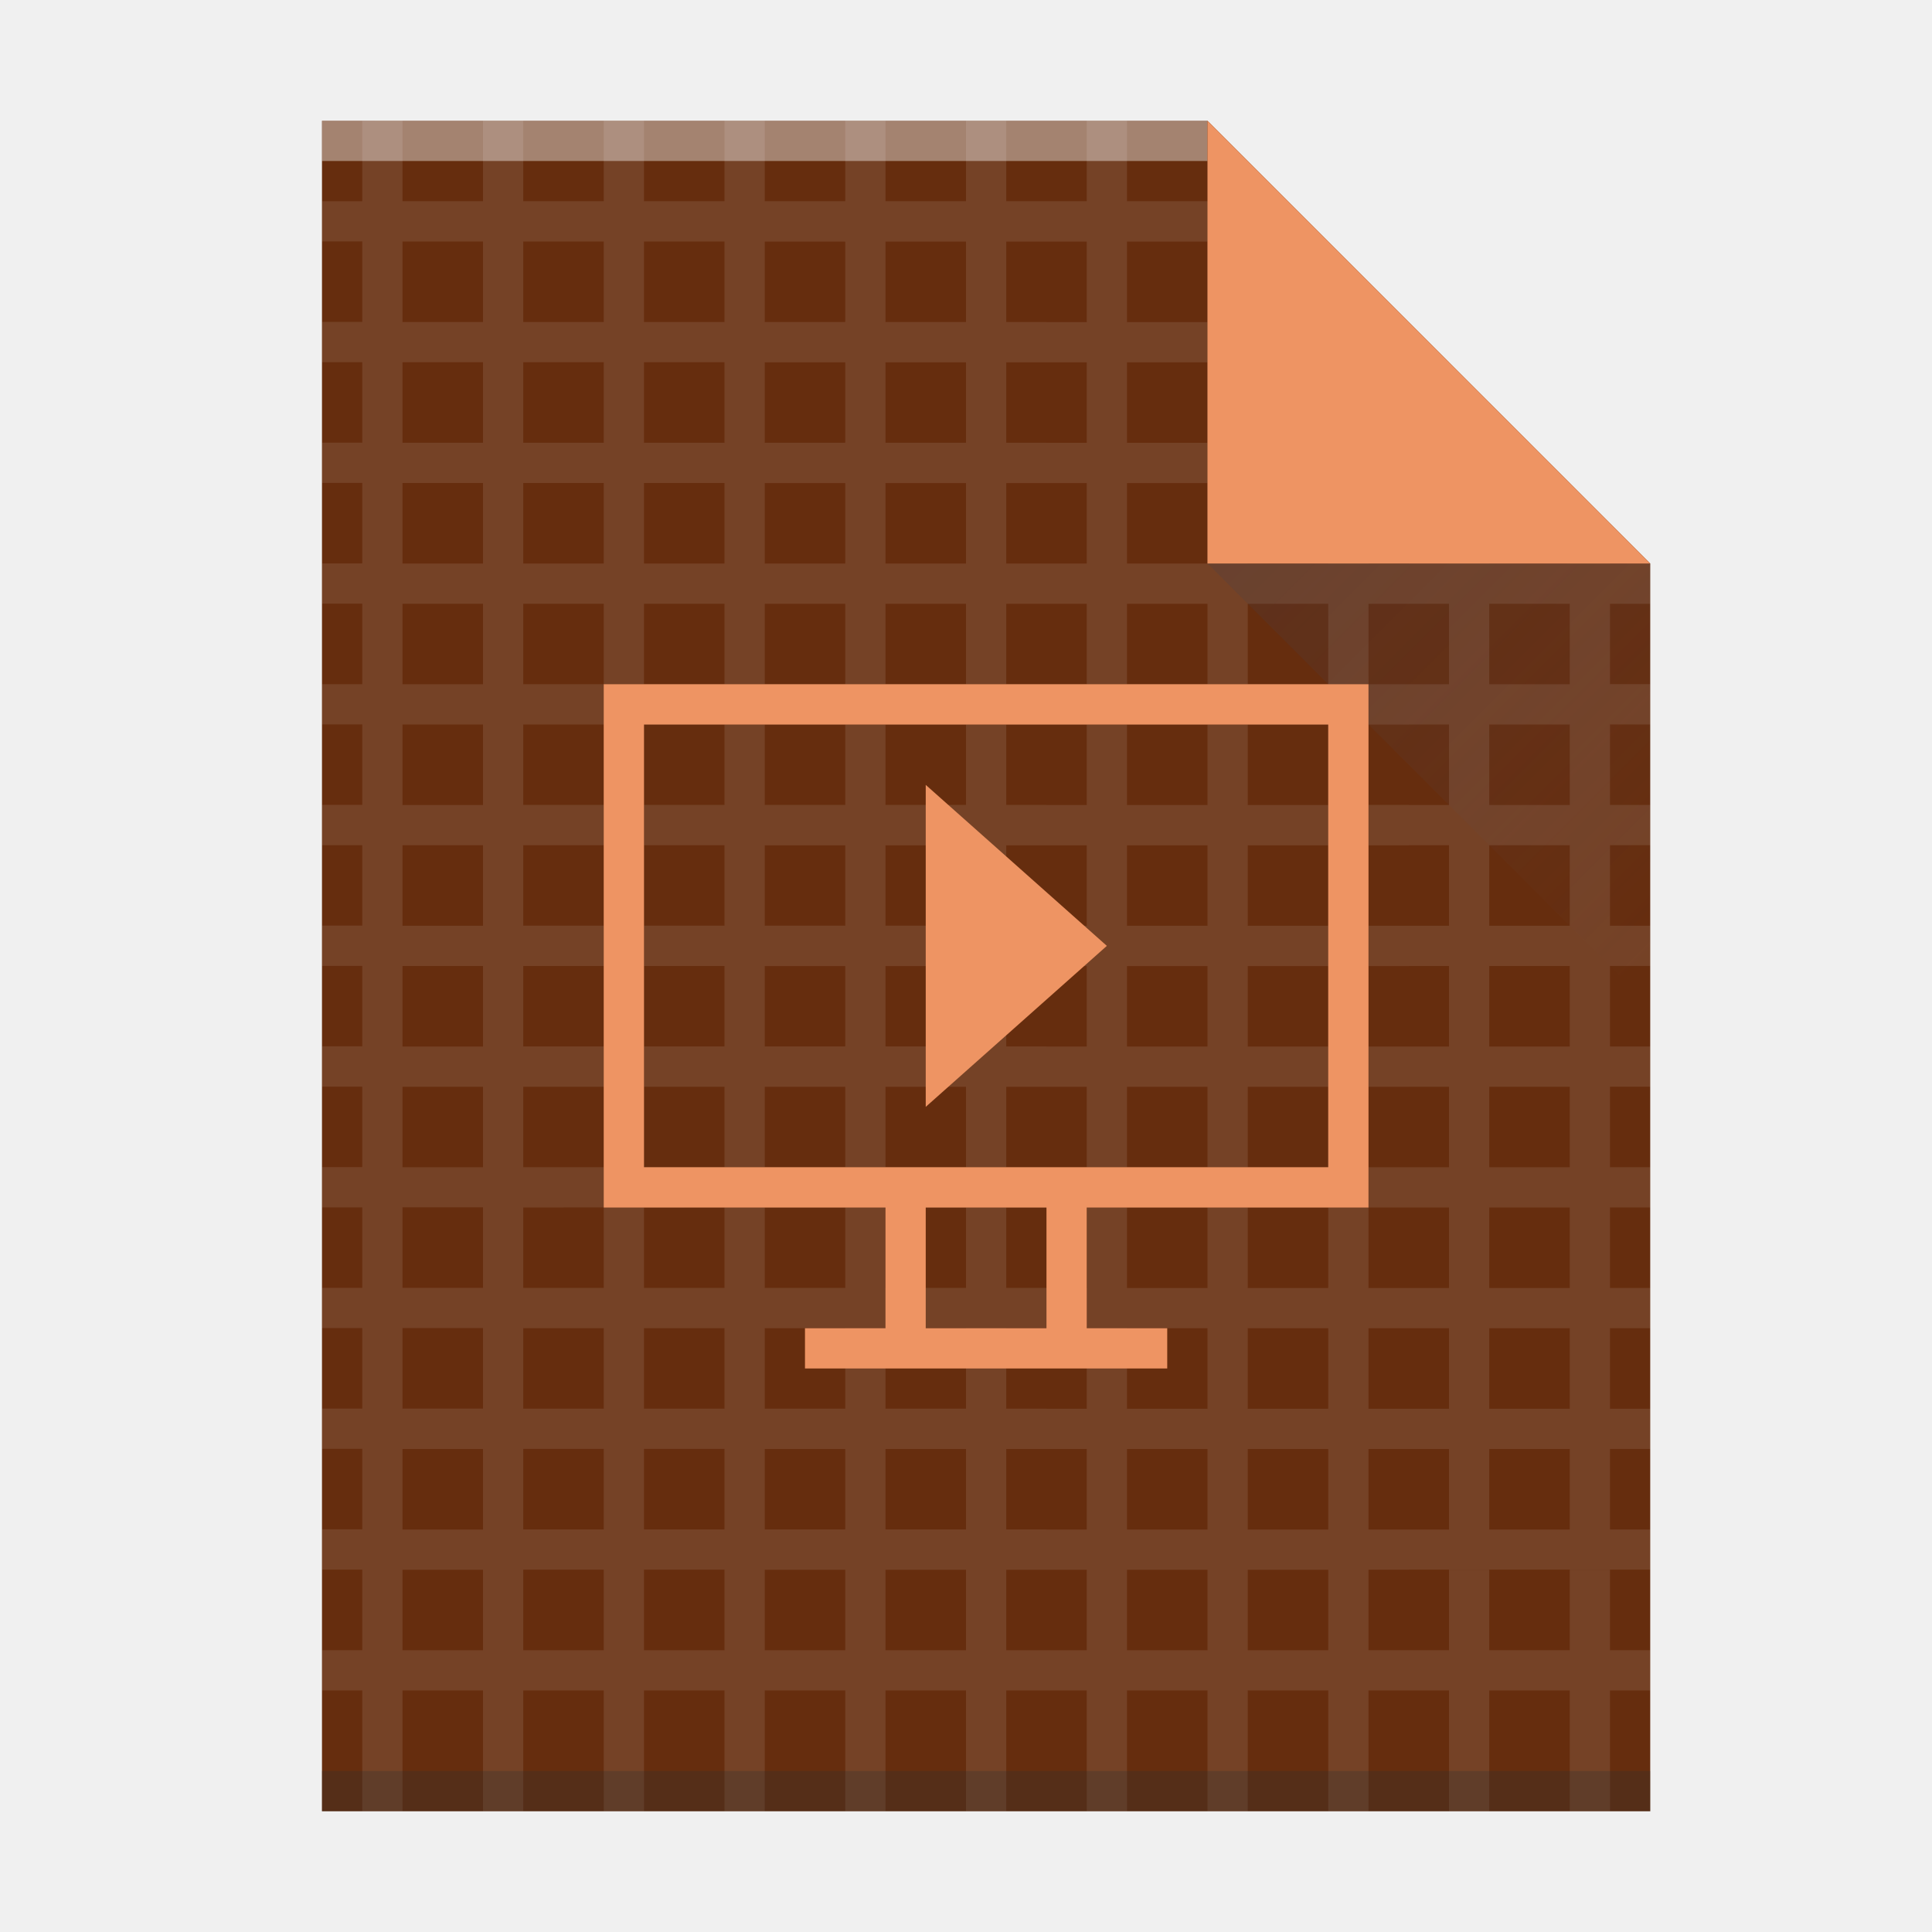
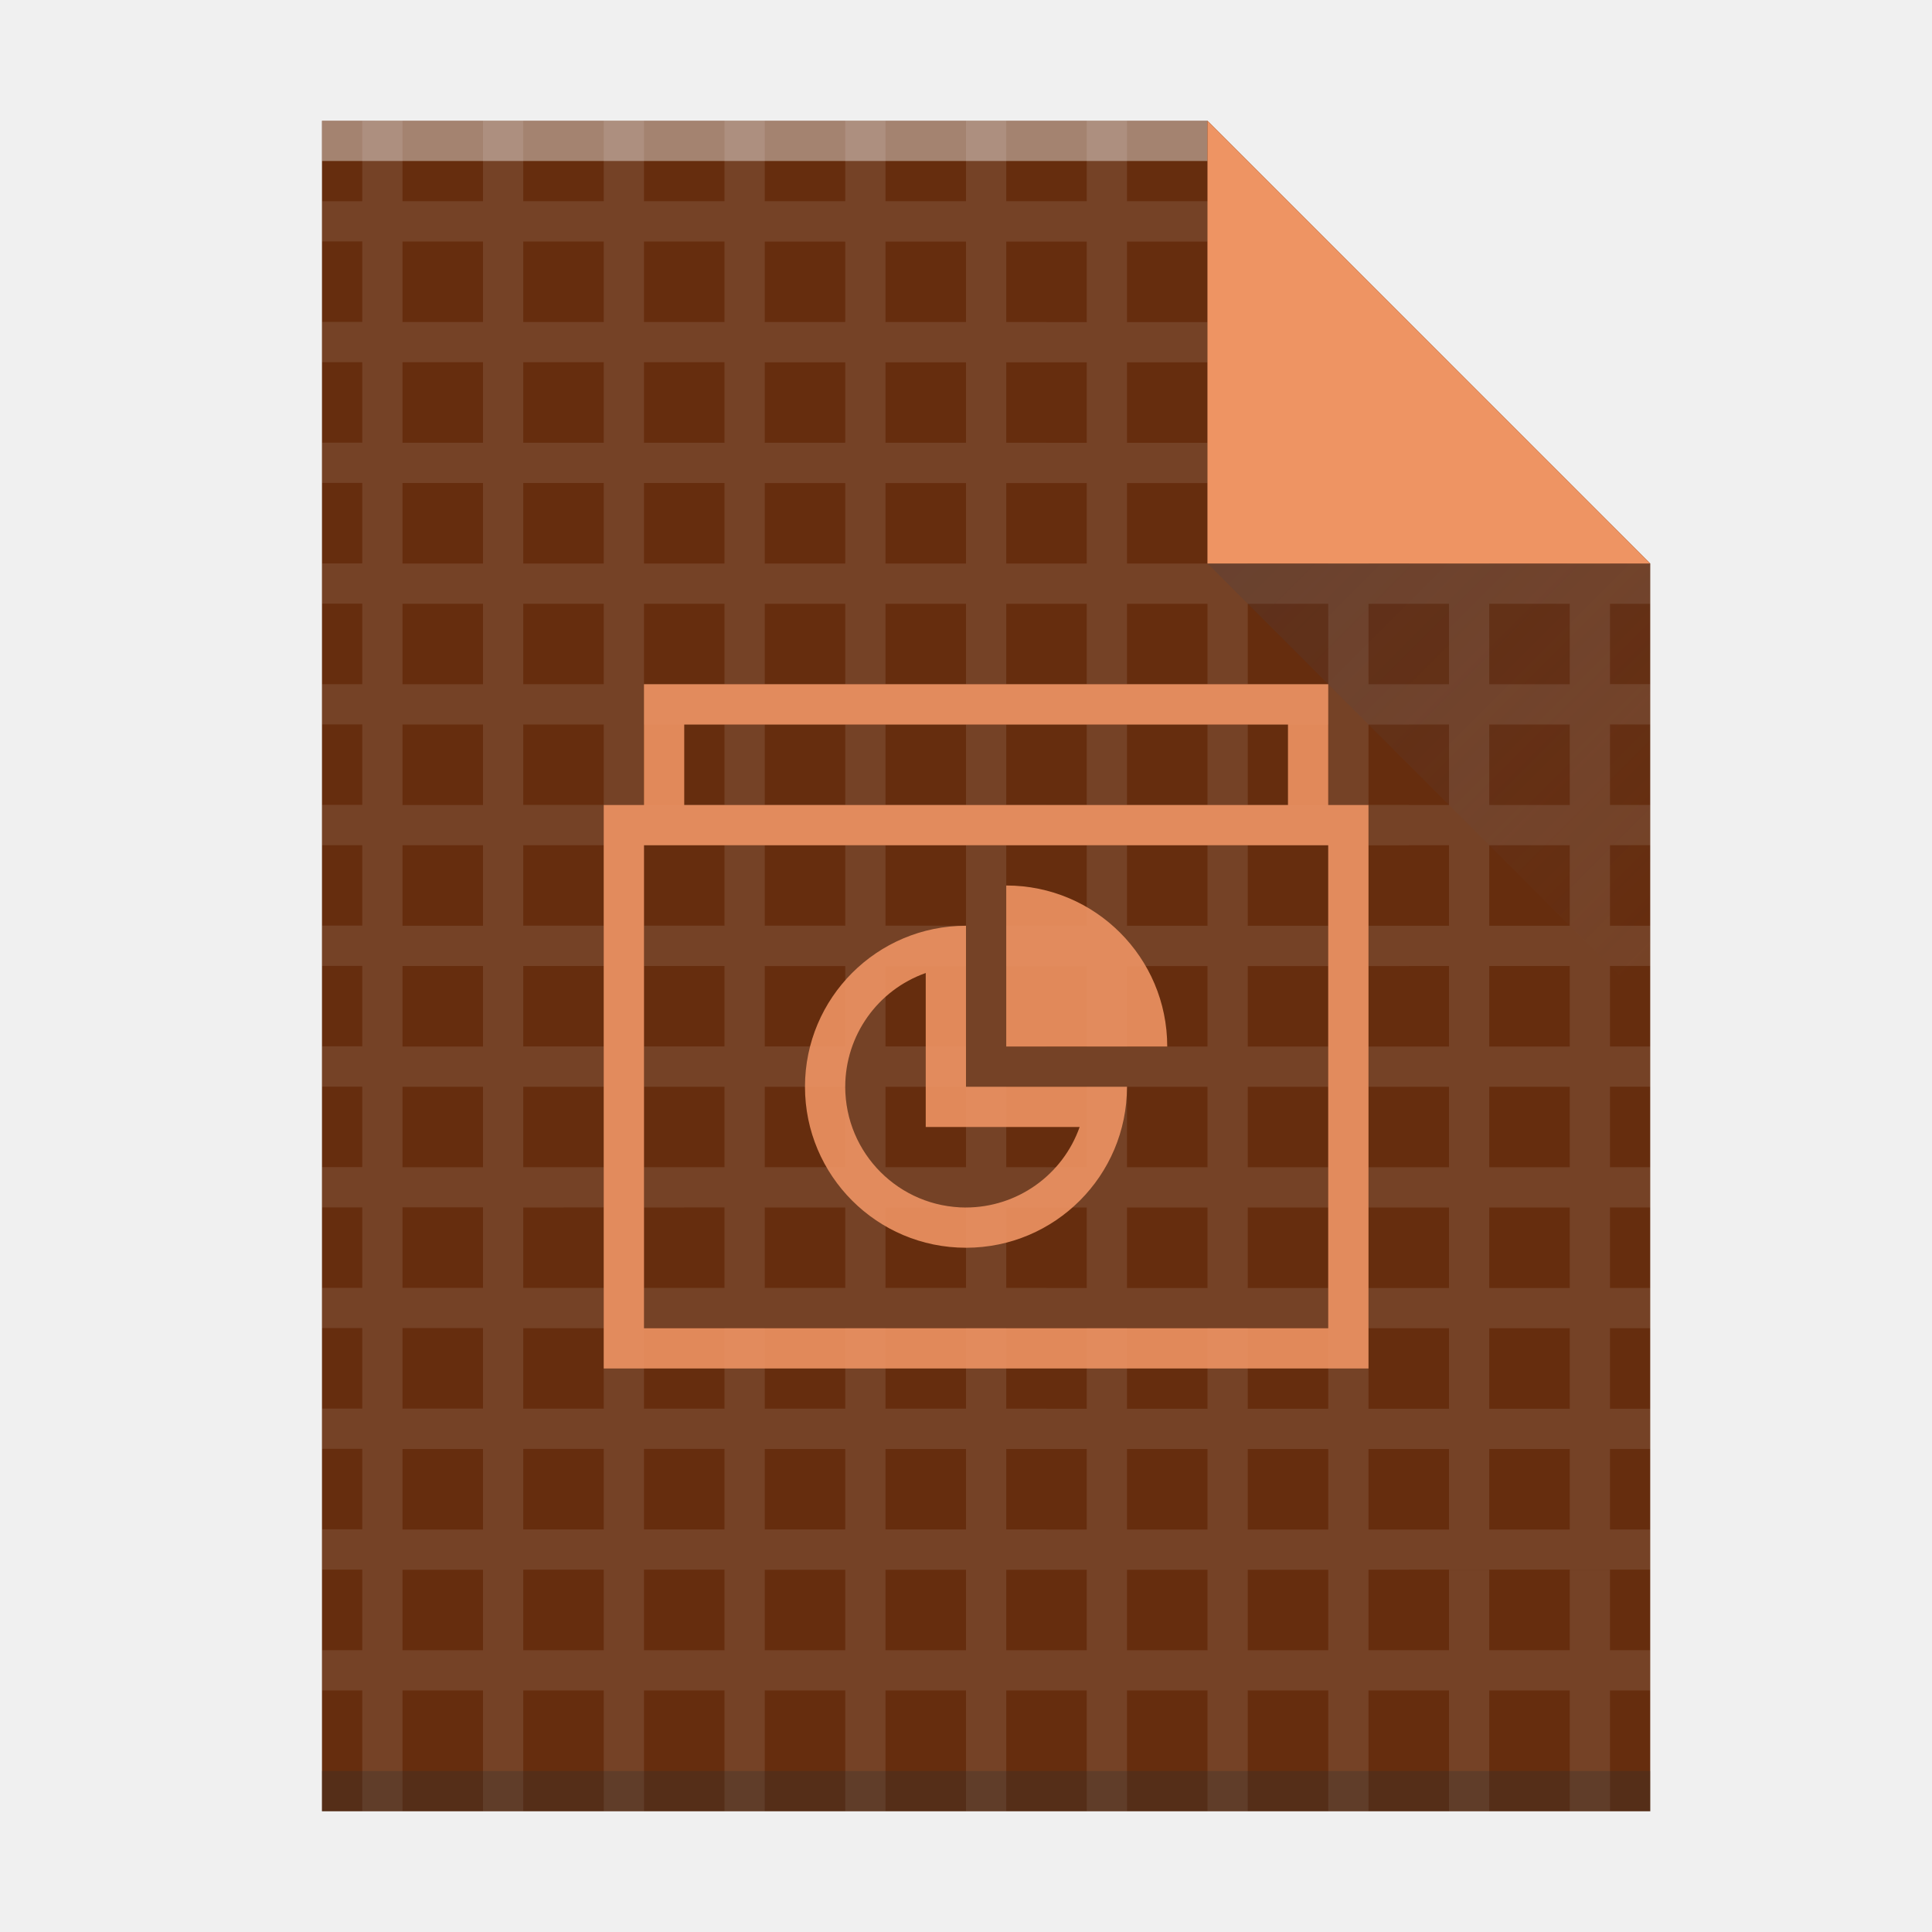
<svg xmlns="http://www.w3.org/2000/svg" height="48" width="48">
  <linearGradient id="a" gradientTransform="matrix(0 -.7241376 -.7241376 0 437.5197 552.4014)" gradientUnits="userSpaceOnUse" x1="54" x2="39.5" y1="31" y2="16.5">
    <stop offset="0" stop-color="#383e51" />
    <stop offset="1" stop-color="#655c6f" stop-opacity="0" />
  </linearGradient>
  <g transform="translate(-384.5714 -499.798)">
    <path d="m392.571 544.798v-42l22-0 11 11-0 20.862v10.138h-10.5z" fill="#662d0e" stroke-width="1.5" />
    <path d="m9 3v2h-.998v.998h.998v2h-.998v1h.998v2h-.998v1h.998v2h-.998v1h.998v2h-.998v.998.002h.998v1.998h-.998v.002.998.002h.998v1.998h-.998v.002.998.002h.998v1.998h-.998v.002.998.002h.998v1.998h-.998v.002.998.002h.998v1.998h-.998v1h.998v2h-.998v1h.998v2h-.998v1h.998v2.003h-1v1h1v3h1v-3h2v3h1v-3h2v3h1v-3h2v3h1v-3h2v3h1v-3h2v3h1v-3h2v3h1v-3h2v3h1v-3h2v3h1v-3h1 1v3h1v-3h2v3h1v-3h1v-1h-1v-2h-1v2h-2v-2h-1v2h-1-1v-1-1h1v-.002h2 1 2 1v-.998h-1v-1-1h1v-.002-.998h-1v-1-1h1v-.002-.998h-1v-2h1v-.002-.998h-1v-2h1v-.002-.998h-1v-2h1v-.002-.998h-1v-2h1v-.002-.998h-1v-2h1v-.002-1h-1v-1.996h1v-.002-1h-1v-1l-1-1v2h-2v-2h1.5v-.5l-.5-.5h-1v-1l-1-1v2h-1v.002h-1v-2h1v-.002-1h-2v.002h-2v-2h1v-.002-1h-2-1-1v-2h-1v2h-1-1v-2h-1v2h-2v-2h-1v2h-2v-2h-1v2h-2v-2h-1v2h-2v-2h-1v2h-2v-2zm23 3.002v1.998h1v-1.998zm-22-.002h2v2h-2v-.002zm3 0h2v2h-2zm3 0h2v2h-2zm3 .002h2v1.998h-2zm3 0h2v1.998h-2zm3 0h2v2h-1v-.002h-1zm3 0h2v2h-2zm-18 2.998h2v2h-2v-.002zm3 0h2v2h-2zm3 0h2v2h-2zm3 .002h2v1.998h-2zm3 0h2v1.998h-2zm3 0h2v2h-1v-.002h-1zm3 0h2v2h-2zm3 0h2v2h-2zm-21 2.998h2v2h-2v-.002zm3 0h2v2h-2zm3 0h2v2h-2zm19 0h1v1.998h-1v.002h-1v-1.998h1zm-16 .002h2v1.998h-2zm3 0h2v1.998h-2zm3 0h2v1.998h-1-1zm3 0h2v1.998h-2zm3 0h2v1.998h-2zm-21 2.998h2v2h-2v-.002zm3 0h2v1.998h-2zm3 0h2v1.998h-2zm19 0h1v2h-2v-1.998h1zm2 0h2v2h-1-1zm-18 .002h2v1.996h-2zm3 0h2v1.996h-2zm3 0h2v1.996h-1-1zm3 0h2v1.996h-1-1zm3 0h2v1.998h-1v-.002h-1zm-21 2.998h2v2h-2v-.004zm3 0h2v1.998h-2zm3 0h2v1.998h-2zm19 0h1v2h-1v-.002h-1v-1.996h1zm2 0h2v2h-2zm-18 .002h2v1.996h-2zm3 0h2v1.996h-2zm3 0h2v1.998h-1v-.002h-1zm3 0h2v1.998h-2zm3 0h2v1.998h-1-1zm-21 2.998h2v2h-2v-.004zm3 0h2v1.998h-2zm3 0h2v1.998h-2zm19 0h1v2h-1-1v-1.998h1zm2 0h2v2h-2zm-18 .002h2v1.996h-2zm3 0h2v1.996h-2zm3 0h2v1.998h-1v-.002h-1zm3 0h2v1.998h-2zm3 0h2v1.998h-2zm-21 2.998h2v2h-2v-.004zm3 0h2v1.998h-2v-.998zm3 0h2v1.998h-2v-.998zm19 0h1v2h-1-1v-.998-1h1zm2 0h2v2h-2zm-18 .002h2v1.996h-2v-.998zm3 0h2v1.996h-2v-.996-.002zm3 0h2v1.998h-1v-.002h-1v-.996-.002zm3 0h2v1.998h-2v-.998zm3 0h2v1.998h-2v-.998zm-21 2.998h2v2h-2v-.004zm3 0h2v1.998h-2v-.998zm3 0h2v1.998h-2v-.998zm19 0h1v2h-1-1v-.998-1h1zm2 0h2v2h-2zm-18 .002h2v1.996h-2v-.998zm3 0h2v1.996h-2v-.996-.002zm3 0h2v1.998h-1v-.002h-1v-.996-.002zm3 0h2v1.998h-2v-.998zm3 0h2v1.998h-2v-.998zm-21 2.994h2v2h-2v-1.998zm4 .002h1v2h-2v-1.998h1zm3 0h1v2h-2v-1.998h1zm2 .002h1 1v1.998h-2zm3 0h1 1v1.998h-2zm3 0h1 1v2h-1v-.002h-1zm3 0h1 1v2h-2zm3 0h1 1v2h-2zm3 0h1 1v2h-1-1zm3 0h2v2h-2zm-27 2.996h2v2h-2zm3 .002h2v2h-2zm3 0h2v2h-2zm3 .002h2v1.998h-2zm3 0h2v1.998h-2zm3 0h2v2h-1v-.002h-1zm3 0h2v2h-2v-1zm3 0h2v2h-2v-1zm3 0h1 1v2h-1-1v-1zm3 0h2v2h-2v-1zm-24 2.998h2v2h-2v-1zm3 0h2v2h-2v-1zm-6 .002h2v2h-2v-.004zm9 0h2v1.998h-2v-1zm3 0h2v1.998h-2v-.998-.002zm3 0h2v2h-1v-.002h-1v-.998-.002zm3 0h2v2h-2v-1zm3 0h2v2h-2v-1zm3 0h1 1v2h-1-1v-1zm3 0h2v2h-2v-1zm-24 2.998h2v2.002h-2v-1.002zm3 0h2v2.002h-2v-1.002zm-6 .002h2v2h-2zm9 0h2v2h-2v-1.002zm3 0h2v2h-2v-1-.002zm3 0h2v2h-2v-1-.002zm3 0h2v2h-2v-1zm3 0h2v2h-2v-1z" fill="#fff" opacity=".1" stroke-width="1.5" transform="translate(384.5714 499.798)" />
    <path d="m392.571 543.798h33l-0 1h-33z" fill="#2e3132" fill-opacity=".294" stroke-width="1.817" />
    <path d="m392.571 502.798 22-0v1l-22.0 0z" fill="#fff" fill-opacity=".41" stroke-width="1.239" />
    <path d="m425.571 513.798-11-11.0 0 11z" fill="#ee9463" fill-rule="evenodd" />
    <path d="m425.571 524.798-11-11h11z" fill="url(#a)" fill-rule="evenodd" opacity=".2" stroke-width="1.5" />
-     <path d="m399.571 516.798v13h7v3h-2v1h9v-1h-2v-3h7v-13zm1 1h17v11h-17zm7 1.5v8l4.5-4zm0 10.5h3v3h-3z" fill="#ee9463" />
+     <path d="m400.571 516.798v3h-1v14h19v-14h-1v-3zm1 1h15v2h-15zm-1 3h17v12h-17zm9 1v4h4c0-2.209-1.791-4-4-4zm-1 1c-2.209 0-4 1.791-4 4s1.791 4 4 4 4-1.791 4-4h-4zm-1 1.174v3.826h3.824c-.423 1.197-1.554 1.998-2.824 2-1.657 0-3-1.343-3-3 .001-1.271.802-2.403 2-2.826z" fill="#ee9463" opacity=".9" stroke-width="1.357" />
  </g>
</svg>
